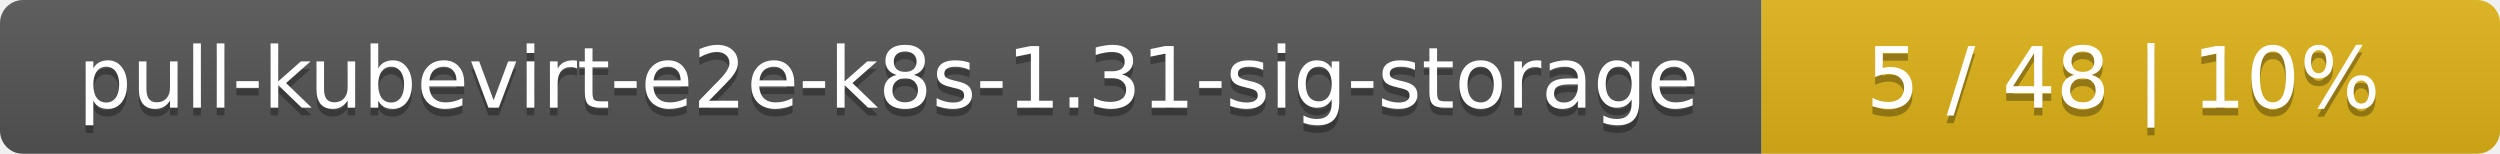
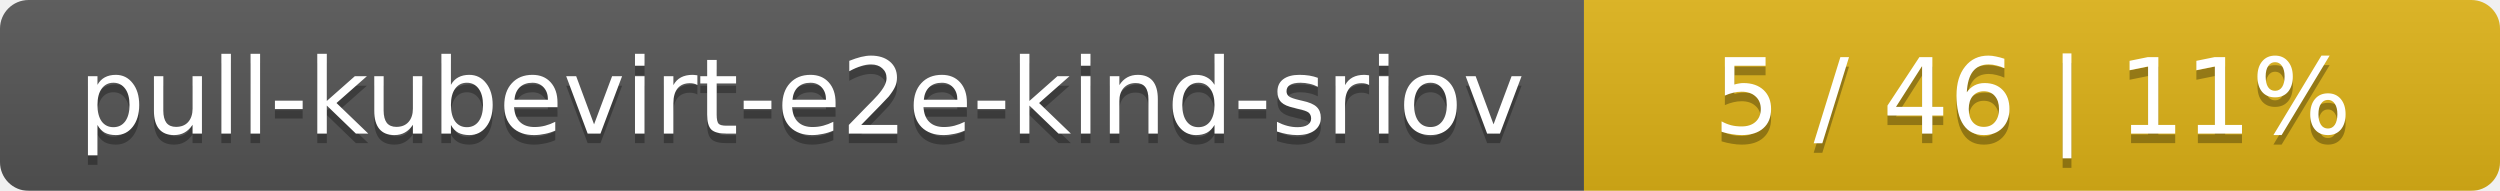
- <svg xmlns="http://www.w3.org/2000/svg" width="325" height="20">
+ <svg xmlns="http://www.w3.org/2000/svg" width="262" height="20">
  <linearGradient id="smooth" x2="0" y2="100%">
    <stop offset="0" stop-color="#bbb" stop-opacity=".1" />
    <stop offset="1" stop-opacity=".1" />
  </linearGradient>
  <mask id="round">
-     <rect width="325" height="20" rx="3" fill="#fff" />
+     <rect width="262" height="20" rx="3" fill="#fff" />
  </mask>
  <g mask="url(#round)">
-     <rect width="229" height="20" fill="#555" />
-     <rect x="229" width="96" height="20" fill="#dfb317" />
-     <rect width="325" height="20" fill="url(#smooth)" />
+     <rect width="166" height="20" fill="#555" />
+     <rect x="166" width="96" height="20" fill="#dfb317" />
+     <rect width="262" height="20" fill="url(#smooth)" />
  </g>
  <g fill="#fff" text-anchor="middle" font-family="DejaVu Sans,Verdana,Geneva,sans-serif" font-size="11">
-     <text x="115.5" y="15" fill="#010101" fill-opacity=".3">pull-kubevirt-e2e-k8s-1.31-sig-storage</text>
-     <text x="115.5" y="14">pull-kubevirt-e2e-k8s-1.31-sig-storage</text>
-     <text x="276" y="15" fill="#010101" fill-opacity=".3">5 / 48    |    10%</text>
-     <text x="276" y="14">5 / 48    |    10%</text>
+     <text x="84" y="15" fill="#010101" fill-opacity=".3">pull-kubevirt-e2e-kind-sriov</text>
+     <text x="84" y="14">pull-kubevirt-e2e-kind-sriov</text>
+     <text x="213" y="15" fill="#010101" fill-opacity=".3">5 / 46    |    11%</text>
+     <text x="213" y="14">5 / 46    |    11%</text>
  </g>
</svg>
